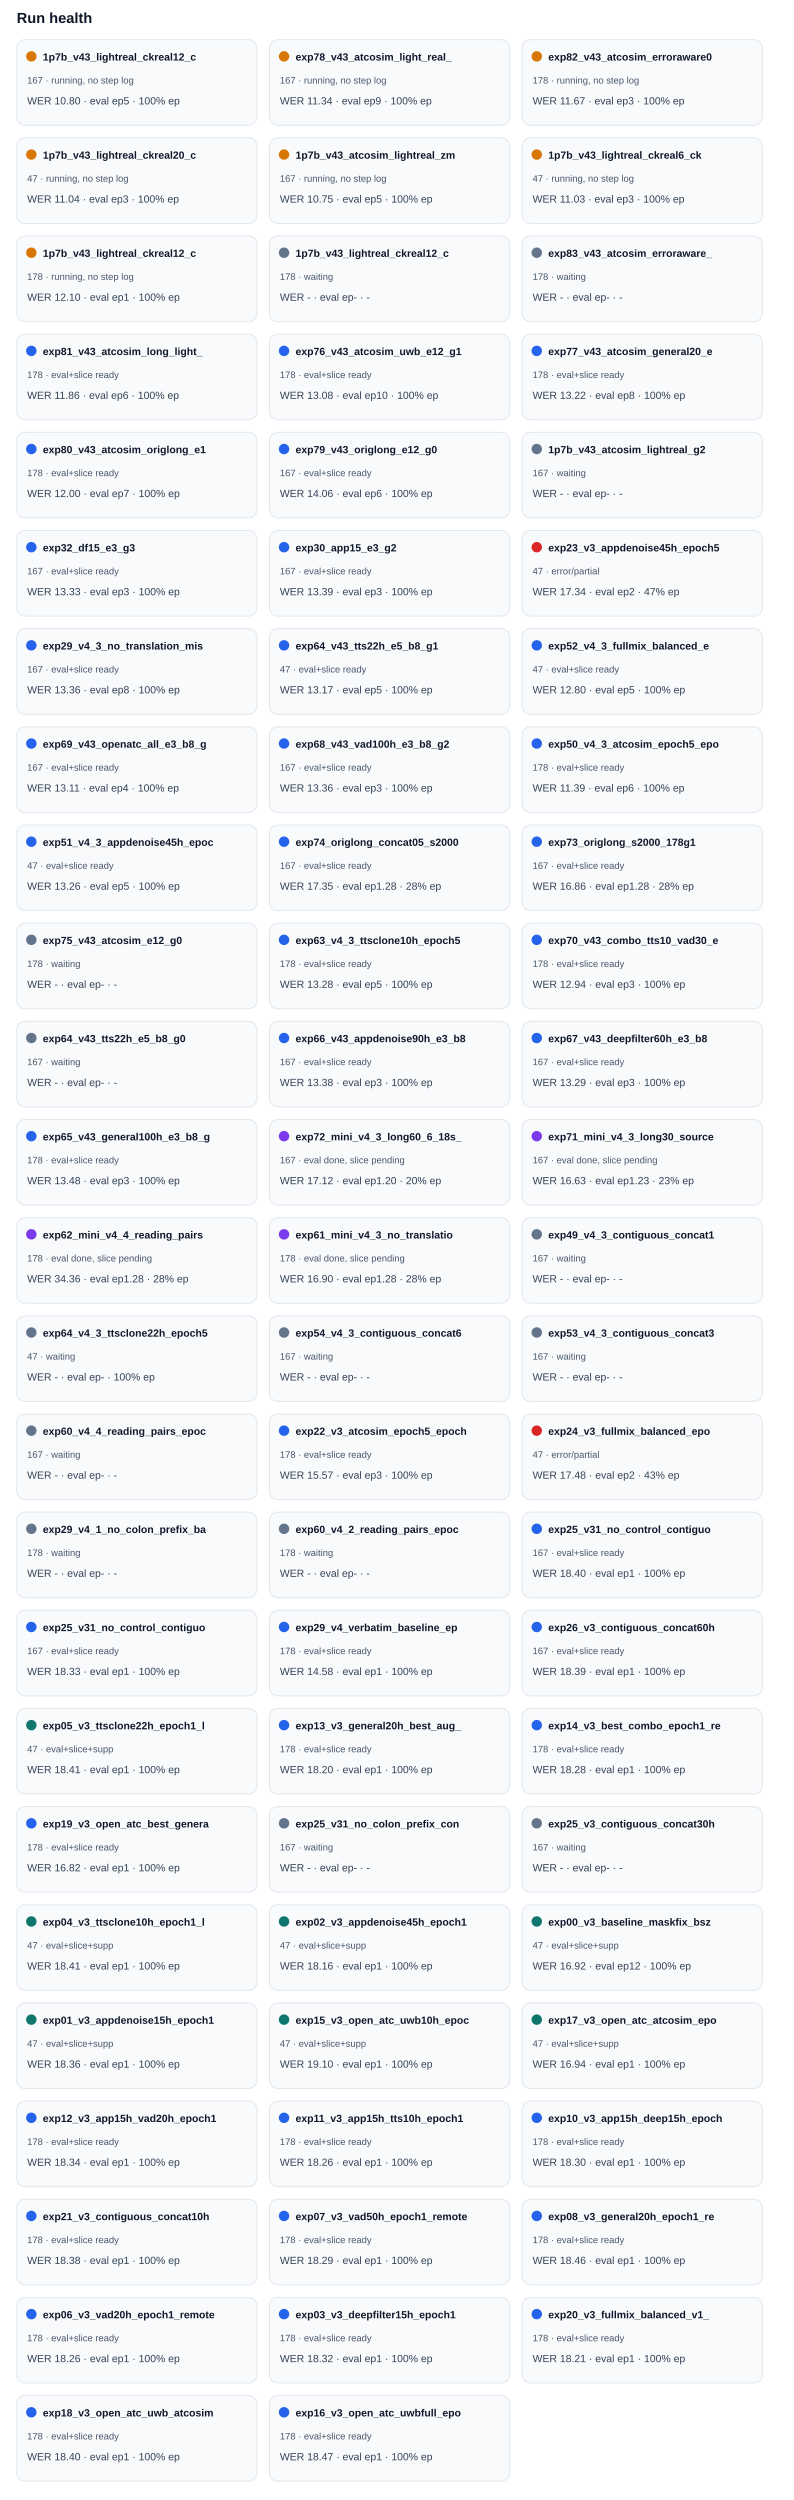
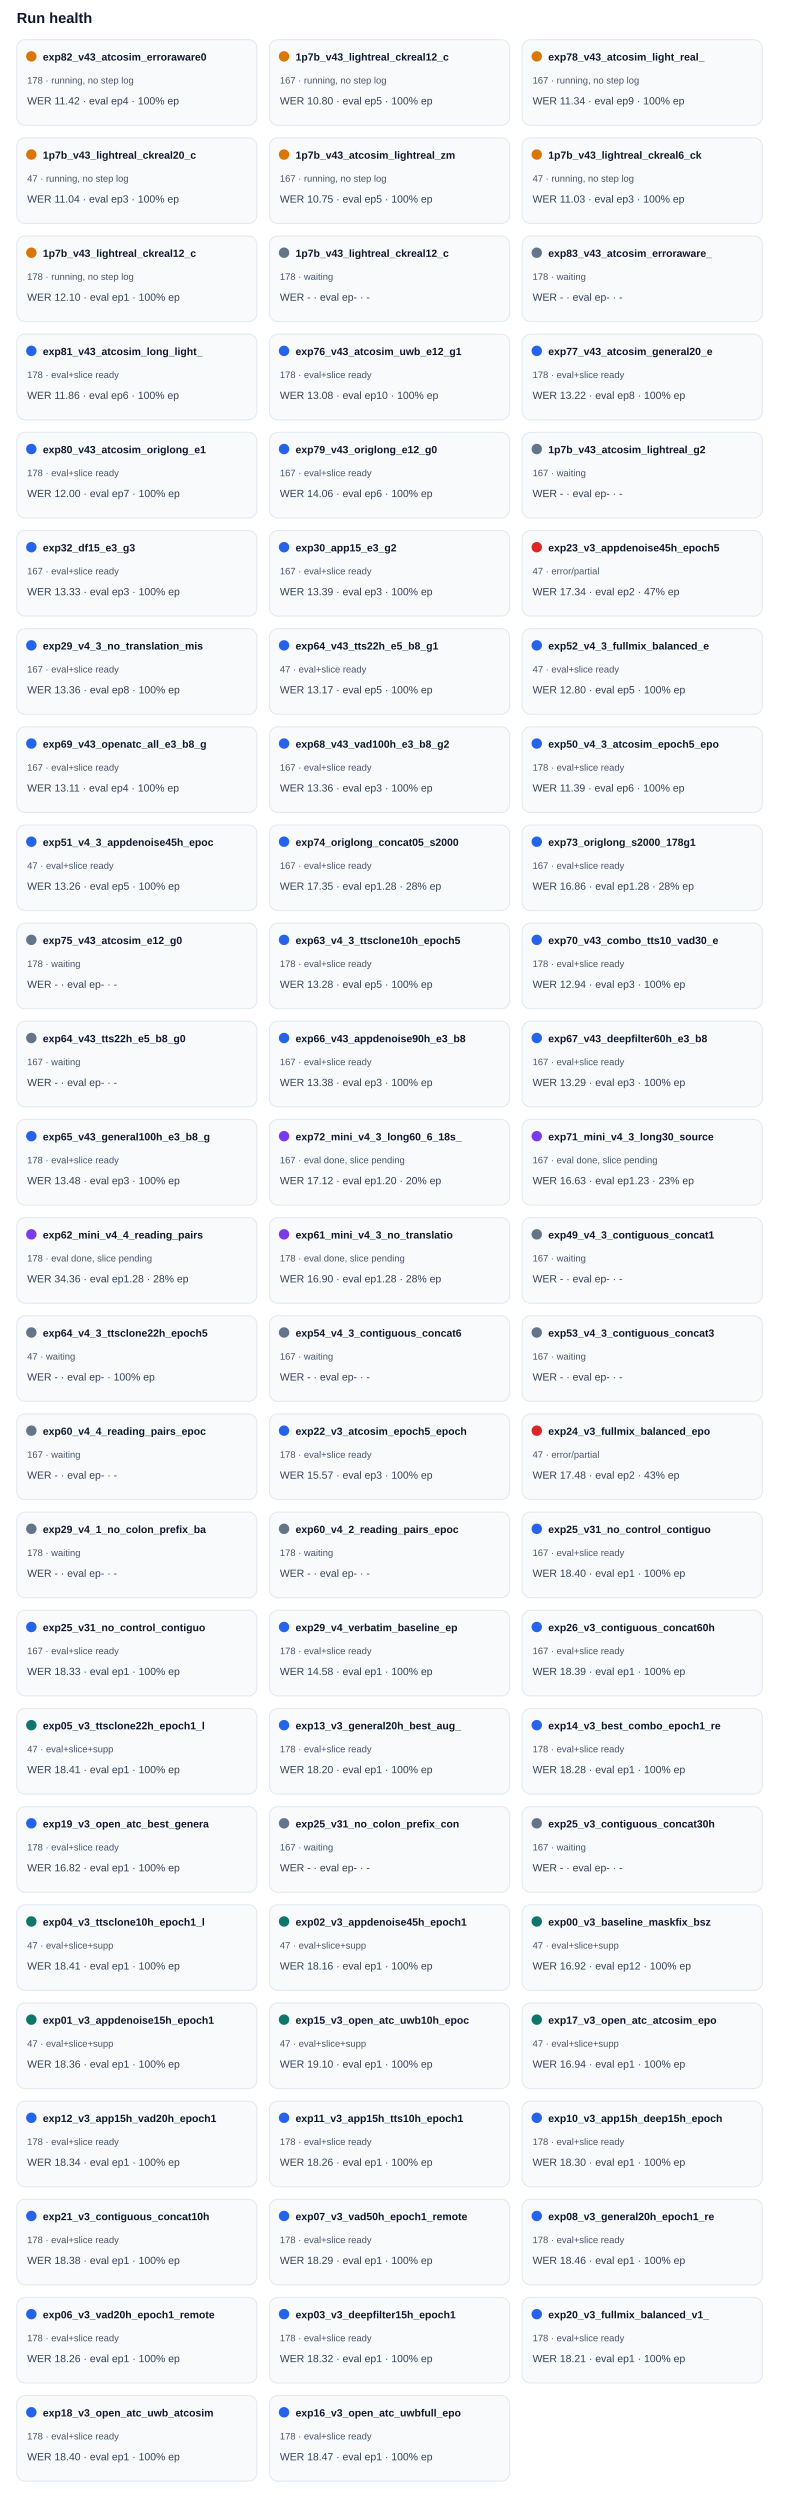
<svg xmlns="http://www.w3.org/2000/svg" width="100%" viewBox="0 0 760 2394" style="max-width:760px;background:#ffffff;border:1px solid #e5e7eb;border-radius:10px;">
  <text x="16.0" y="22.0" font-size="14" fill="#0f172a" text-anchor="start" font-family="Arial, sans-serif" font-weight="700">Run health</text>
  <rect x="16" y="38" width="230" height="82" rx="8" fill="#f8fafc" stroke="#e2e8f0" />
  <circle cx="30" cy="54" r="5" fill="#d97706" />
-   <text x="41.0" y="58.0" font-size="10" fill="#0f172a" text-anchor="start" font-family="Arial, sans-serif" font-weight="700">1p7b_v43_lightreal_ckreal12_c</text>
-   <text x="26.0" y="80.0" font-size="9" fill="#475569" text-anchor="start" font-family="Arial, sans-serif" font-weight="400">167 · running, no step log</text>
-   <text x="26.0" y="100.0" font-size="10" fill="#334155" text-anchor="start" font-family="Arial, sans-serif" font-weight="400">WER 10.80 · eval ep5 · 100% ep</text>
+   <text x="41.0" y="58.0" font-size="10" fill="#0f172a" text-anchor="start" font-family="Arial, sans-serif" font-weight="700">exp82_v43_atcosim_erroraware0</text>
+   <text x="26.0" y="80.0" font-size="9" fill="#475569" text-anchor="start" font-family="Arial, sans-serif" font-weight="400">178 · running, no step log</text>
+   <text x="26.0" y="100.0" font-size="10" fill="#334155" text-anchor="start" font-family="Arial, sans-serif" font-weight="400">WER 11.42 · eval ep4 · 100% ep</text>
  <rect x="258" y="38" width="230" height="82" rx="8" fill="#f8fafc" stroke="#e2e8f0" />
  <circle cx="272" cy="54" r="5" fill="#d97706" />
-   <text x="283.0" y="58.0" font-size="10" fill="#0f172a" text-anchor="start" font-family="Arial, sans-serif" font-weight="700">exp78_v43_atcosim_light_real_</text>
+   <text x="283.0" y="58.0" font-size="10" fill="#0f172a" text-anchor="start" font-family="Arial, sans-serif" font-weight="700">1p7b_v43_lightreal_ckreal12_c</text>
  <text x="268.0" y="80.0" font-size="9" fill="#475569" text-anchor="start" font-family="Arial, sans-serif" font-weight="400">167 · running, no step log</text>
-   <text x="268.0" y="100.0" font-size="10" fill="#334155" text-anchor="start" font-family="Arial, sans-serif" font-weight="400">WER 11.34 · eval ep9 · 100% ep</text>
+   <text x="268.0" y="100.0" font-size="10" fill="#334155" text-anchor="start" font-family="Arial, sans-serif" font-weight="400">WER 10.80 · eval ep5 · 100% ep</text>
  <rect x="500" y="38" width="230" height="82" rx="8" fill="#f8fafc" stroke="#e2e8f0" />
  <circle cx="514" cy="54" r="5" fill="#d97706" />
-   <text x="525.0" y="58.0" font-size="10" fill="#0f172a" text-anchor="start" font-family="Arial, sans-serif" font-weight="700">exp82_v43_atcosim_erroraware0</text>
-   <text x="510.0" y="80.0" font-size="9" fill="#475569" text-anchor="start" font-family="Arial, sans-serif" font-weight="400">178 · running, no step log</text>
-   <text x="510.0" y="100.0" font-size="10" fill="#334155" text-anchor="start" font-family="Arial, sans-serif" font-weight="400">WER 11.67 · eval ep3 · 100% ep</text>
+   <text x="525.0" y="58.0" font-size="10" fill="#0f172a" text-anchor="start" font-family="Arial, sans-serif" font-weight="700">exp78_v43_atcosim_light_real_</text>
+   <text x="510.0" y="80.0" font-size="9" fill="#475569" text-anchor="start" font-family="Arial, sans-serif" font-weight="400">167 · running, no step log</text>
+   <text x="510.0" y="100.0" font-size="10" fill="#334155" text-anchor="start" font-family="Arial, sans-serif" font-weight="400">WER 11.34 · eval ep9 · 100% ep</text>
  <rect x="16" y="132" width="230" height="82" rx="8" fill="#f8fafc" stroke="#e2e8f0" />
  <circle cx="30" cy="148" r="5" fill="#d97706" />
  <text x="41.0" y="152.0" font-size="10" fill="#0f172a" text-anchor="start" font-family="Arial, sans-serif" font-weight="700">1p7b_v43_lightreal_ckreal20_c</text>
  <text x="26.0" y="174.0" font-size="9" fill="#475569" text-anchor="start" font-family="Arial, sans-serif" font-weight="400">47 · running, no step log</text>
  <text x="26.0" y="194.0" font-size="10" fill="#334155" text-anchor="start" font-family="Arial, sans-serif" font-weight="400">WER 11.04 · eval ep3 · 100% ep</text>
  <rect x="258" y="132" width="230" height="82" rx="8" fill="#f8fafc" stroke="#e2e8f0" />
  <circle cx="272" cy="148" r="5" fill="#d97706" />
  <text x="283.0" y="152.0" font-size="10" fill="#0f172a" text-anchor="start" font-family="Arial, sans-serif" font-weight="700">1p7b_v43_atcosim_lightreal_zm</text>
  <text x="268.0" y="174.0" font-size="9" fill="#475569" text-anchor="start" font-family="Arial, sans-serif" font-weight="400">167 · running, no step log</text>
  <text x="268.0" y="194.0" font-size="10" fill="#334155" text-anchor="start" font-family="Arial, sans-serif" font-weight="400">WER 10.75 · eval ep5 · 100% ep</text>
  <rect x="500" y="132" width="230" height="82" rx="8" fill="#f8fafc" stroke="#e2e8f0" />
  <circle cx="514" cy="148" r="5" fill="#d97706" />
  <text x="525.0" y="152.0" font-size="10" fill="#0f172a" text-anchor="start" font-family="Arial, sans-serif" font-weight="700">1p7b_v43_lightreal_ckreal6_ck</text>
  <text x="510.0" y="174.0" font-size="9" fill="#475569" text-anchor="start" font-family="Arial, sans-serif" font-weight="400">47 · running, no step log</text>
  <text x="510.0" y="194.0" font-size="10" fill="#334155" text-anchor="start" font-family="Arial, sans-serif" font-weight="400">WER 11.03 · eval ep3 · 100% ep</text>
  <rect x="16" y="226" width="230" height="82" rx="8" fill="#f8fafc" stroke="#e2e8f0" />
  <circle cx="30" cy="242" r="5" fill="#d97706" />
  <text x="41.0" y="246.0" font-size="10" fill="#0f172a" text-anchor="start" font-family="Arial, sans-serif" font-weight="700">1p7b_v43_lightreal_ckreal12_c</text>
  <text x="26.0" y="268.0" font-size="9" fill="#475569" text-anchor="start" font-family="Arial, sans-serif" font-weight="400">178 · running, no step log</text>
  <text x="26.0" y="288.0" font-size="10" fill="#334155" text-anchor="start" font-family="Arial, sans-serif" font-weight="400">WER 12.10 · eval ep1 · 100% ep</text>
  <rect x="258" y="226" width="230" height="82" rx="8" fill="#f8fafc" stroke="#e2e8f0" />
  <circle cx="272" cy="242" r="5" fill="#64748b" />
  <text x="283.0" y="246.0" font-size="10" fill="#0f172a" text-anchor="start" font-family="Arial, sans-serif" font-weight="700">1p7b_v43_lightreal_ckreal12_c</text>
  <text x="268.0" y="268.0" font-size="9" fill="#475569" text-anchor="start" font-family="Arial, sans-serif" font-weight="400">178 · waiting</text>
  <text x="268.0" y="288.0" font-size="10" fill="#334155" text-anchor="start" font-family="Arial, sans-serif" font-weight="400">WER - · eval ep- · -</text>
  <rect x="500" y="226" width="230" height="82" rx="8" fill="#f8fafc" stroke="#e2e8f0" />
  <circle cx="514" cy="242" r="5" fill="#64748b" />
  <text x="525.0" y="246.0" font-size="10" fill="#0f172a" text-anchor="start" font-family="Arial, sans-serif" font-weight="700">exp83_v43_atcosim_erroraware_</text>
  <text x="510.0" y="268.0" font-size="9" fill="#475569" text-anchor="start" font-family="Arial, sans-serif" font-weight="400">178 · waiting</text>
  <text x="510.0" y="288.0" font-size="10" fill="#334155" text-anchor="start" font-family="Arial, sans-serif" font-weight="400">WER - · eval ep- · -</text>
  <rect x="16" y="320" width="230" height="82" rx="8" fill="#f8fafc" stroke="#e2e8f0" />
  <circle cx="30" cy="336" r="5" fill="#2563eb" />
  <text x="41.0" y="340.0" font-size="10" fill="#0f172a" text-anchor="start" font-family="Arial, sans-serif" font-weight="700">exp81_v43_atcosim_long_light_</text>
  <text x="26.0" y="362.0" font-size="9" fill="#475569" text-anchor="start" font-family="Arial, sans-serif" font-weight="400">178 · eval+slice ready</text>
  <text x="26.0" y="382.0" font-size="10" fill="#334155" text-anchor="start" font-family="Arial, sans-serif" font-weight="400">WER 11.86 · eval ep6 · 100% ep</text>
  <rect x="258" y="320" width="230" height="82" rx="8" fill="#f8fafc" stroke="#e2e8f0" />
  <circle cx="272" cy="336" r="5" fill="#2563eb" />
  <text x="283.0" y="340.0" font-size="10" fill="#0f172a" text-anchor="start" font-family="Arial, sans-serif" font-weight="700">exp76_v43_atcosim_uwb_e12_g1</text>
  <text x="268.0" y="362.0" font-size="9" fill="#475569" text-anchor="start" font-family="Arial, sans-serif" font-weight="400">178 · eval+slice ready</text>
  <text x="268.0" y="382.0" font-size="10" fill="#334155" text-anchor="start" font-family="Arial, sans-serif" font-weight="400">WER 13.08 · eval ep10 · 100% ep</text>
  <rect x="500" y="320" width="230" height="82" rx="8" fill="#f8fafc" stroke="#e2e8f0" />
  <circle cx="514" cy="336" r="5" fill="#2563eb" />
  <text x="525.0" y="340.0" font-size="10" fill="#0f172a" text-anchor="start" font-family="Arial, sans-serif" font-weight="700">exp77_v43_atcosim_general20_e</text>
  <text x="510.0" y="362.0" font-size="9" fill="#475569" text-anchor="start" font-family="Arial, sans-serif" font-weight="400">178 · eval+slice ready</text>
  <text x="510.0" y="382.0" font-size="10" fill="#334155" text-anchor="start" font-family="Arial, sans-serif" font-weight="400">WER 13.22 · eval ep8 · 100% ep</text>
  <rect x="16" y="414" width="230" height="82" rx="8" fill="#f8fafc" stroke="#e2e8f0" />
  <circle cx="30" cy="430" r="5" fill="#2563eb" />
  <text x="41.0" y="434.0" font-size="10" fill="#0f172a" text-anchor="start" font-family="Arial, sans-serif" font-weight="700">exp80_v43_atcosim_origlong_e1</text>
  <text x="26.0" y="456.0" font-size="9" fill="#475569" text-anchor="start" font-family="Arial, sans-serif" font-weight="400">178 · eval+slice ready</text>
  <text x="26.0" y="476.0" font-size="10" fill="#334155" text-anchor="start" font-family="Arial, sans-serif" font-weight="400">WER 12.00 · eval ep7 · 100% ep</text>
  <rect x="258" y="414" width="230" height="82" rx="8" fill="#f8fafc" stroke="#e2e8f0" />
  <circle cx="272" cy="430" r="5" fill="#2563eb" />
  <text x="283.0" y="434.0" font-size="10" fill="#0f172a" text-anchor="start" font-family="Arial, sans-serif" font-weight="700">exp79_v43_origlong_e12_g0</text>
  <text x="268.0" y="456.0" font-size="9" fill="#475569" text-anchor="start" font-family="Arial, sans-serif" font-weight="400">167 · eval+slice ready</text>
  <text x="268.0" y="476.0" font-size="10" fill="#334155" text-anchor="start" font-family="Arial, sans-serif" font-weight="400">WER 14.06 · eval ep6 · 100% ep</text>
  <rect x="500" y="414" width="230" height="82" rx="8" fill="#f8fafc" stroke="#e2e8f0" />
  <circle cx="514" cy="430" r="5" fill="#64748b" />
  <text x="525.0" y="434.0" font-size="10" fill="#0f172a" text-anchor="start" font-family="Arial, sans-serif" font-weight="700">1p7b_v43_atcosim_lightreal_g2</text>
  <text x="510.0" y="456.0" font-size="9" fill="#475569" text-anchor="start" font-family="Arial, sans-serif" font-weight="400">167 · waiting</text>
  <text x="510.0" y="476.0" font-size="10" fill="#334155" text-anchor="start" font-family="Arial, sans-serif" font-weight="400">WER - · eval ep- · -</text>
  <rect x="16" y="508" width="230" height="82" rx="8" fill="#f8fafc" stroke="#e2e8f0" />
  <circle cx="30" cy="524" r="5" fill="#2563eb" />
  <text x="41.0" y="528.0" font-size="10" fill="#0f172a" text-anchor="start" font-family="Arial, sans-serif" font-weight="700">exp32_df15_e3_g3</text>
  <text x="26.0" y="550.0" font-size="9" fill="#475569" text-anchor="start" font-family="Arial, sans-serif" font-weight="400">167 · eval+slice ready</text>
  <text x="26.0" y="570.0" font-size="10" fill="#334155" text-anchor="start" font-family="Arial, sans-serif" font-weight="400">WER 13.33 · eval ep3 · 100% ep</text>
  <rect x="258" y="508" width="230" height="82" rx="8" fill="#f8fafc" stroke="#e2e8f0" />
  <circle cx="272" cy="524" r="5" fill="#2563eb" />
  <text x="283.0" y="528.0" font-size="10" fill="#0f172a" text-anchor="start" font-family="Arial, sans-serif" font-weight="700">exp30_app15_e3_g2</text>
  <text x="268.0" y="550.0" font-size="9" fill="#475569" text-anchor="start" font-family="Arial, sans-serif" font-weight="400">167 · eval+slice ready</text>
  <text x="268.0" y="570.0" font-size="10" fill="#334155" text-anchor="start" font-family="Arial, sans-serif" font-weight="400">WER 13.39 · eval ep3 · 100% ep</text>
  <rect x="500" y="508" width="230" height="82" rx="8" fill="#f8fafc" stroke="#e2e8f0" />
  <circle cx="514" cy="524" r="5" fill="#dc2626" />
  <text x="525.0" y="528.0" font-size="10" fill="#0f172a" text-anchor="start" font-family="Arial, sans-serif" font-weight="700">exp23_v3_appdenoise45h_epoch5</text>
  <text x="510.0" y="550.0" font-size="9" fill="#475569" text-anchor="start" font-family="Arial, sans-serif" font-weight="400">47 · error/partial</text>
  <text x="510.0" y="570.0" font-size="10" fill="#334155" text-anchor="start" font-family="Arial, sans-serif" font-weight="400">WER 17.34 · eval ep2 · 47% ep</text>
  <rect x="16" y="602" width="230" height="82" rx="8" fill="#f8fafc" stroke="#e2e8f0" />
  <circle cx="30" cy="618" r="5" fill="#2563eb" />
  <text x="41.0" y="622.0" font-size="10" fill="#0f172a" text-anchor="start" font-family="Arial, sans-serif" font-weight="700">exp29_v4_3_no_translation_mis</text>
  <text x="26.0" y="644.0" font-size="9" fill="#475569" text-anchor="start" font-family="Arial, sans-serif" font-weight="400">167 · eval+slice ready</text>
  <text x="26.0" y="664.0" font-size="10" fill="#334155" text-anchor="start" font-family="Arial, sans-serif" font-weight="400">WER 13.36 · eval ep8 · 100% ep</text>
  <rect x="258" y="602" width="230" height="82" rx="8" fill="#f8fafc" stroke="#e2e8f0" />
  <circle cx="272" cy="618" r="5" fill="#2563eb" />
  <text x="283.0" y="622.0" font-size="10" fill="#0f172a" text-anchor="start" font-family="Arial, sans-serif" font-weight="700">exp64_v43_tts22h_e5_b8_g1</text>
  <text x="268.0" y="644.0" font-size="9" fill="#475569" text-anchor="start" font-family="Arial, sans-serif" font-weight="400">47 · eval+slice ready</text>
  <text x="268.0" y="664.0" font-size="10" fill="#334155" text-anchor="start" font-family="Arial, sans-serif" font-weight="400">WER 13.17 · eval ep5 · 100% ep</text>
  <rect x="500" y="602" width="230" height="82" rx="8" fill="#f8fafc" stroke="#e2e8f0" />
  <circle cx="514" cy="618" r="5" fill="#2563eb" />
  <text x="525.0" y="622.0" font-size="10" fill="#0f172a" text-anchor="start" font-family="Arial, sans-serif" font-weight="700">exp52_v4_3_fullmix_balanced_e</text>
  <text x="510.0" y="644.0" font-size="9" fill="#475569" text-anchor="start" font-family="Arial, sans-serif" font-weight="400">47 · eval+slice ready</text>
  <text x="510.0" y="664.0" font-size="10" fill="#334155" text-anchor="start" font-family="Arial, sans-serif" font-weight="400">WER 12.80 · eval ep5 · 100% ep</text>
  <rect x="16" y="696" width="230" height="82" rx="8" fill="#f8fafc" stroke="#e2e8f0" />
  <circle cx="30" cy="712" r="5" fill="#2563eb" />
  <text x="41.0" y="716.0" font-size="10" fill="#0f172a" text-anchor="start" font-family="Arial, sans-serif" font-weight="700">exp69_v43_openatc_all_e3_b8_g</text>
  <text x="26.0" y="738.0" font-size="9" fill="#475569" text-anchor="start" font-family="Arial, sans-serif" font-weight="400">167 · eval+slice ready</text>
  <text x="26.0" y="758.0" font-size="10" fill="#334155" text-anchor="start" font-family="Arial, sans-serif" font-weight="400">WER 13.11 · eval ep4 · 100% ep</text>
  <rect x="258" y="696" width="230" height="82" rx="8" fill="#f8fafc" stroke="#e2e8f0" />
  <circle cx="272" cy="712" r="5" fill="#2563eb" />
  <text x="283.0" y="716.0" font-size="10" fill="#0f172a" text-anchor="start" font-family="Arial, sans-serif" font-weight="700">exp68_v43_vad100h_e3_b8_g2</text>
  <text x="268.0" y="738.0" font-size="9" fill="#475569" text-anchor="start" font-family="Arial, sans-serif" font-weight="400">167 · eval+slice ready</text>
  <text x="268.0" y="758.0" font-size="10" fill="#334155" text-anchor="start" font-family="Arial, sans-serif" font-weight="400">WER 13.36 · eval ep3 · 100% ep</text>
  <rect x="500" y="696" width="230" height="82" rx="8" fill="#f8fafc" stroke="#e2e8f0" />
  <circle cx="514" cy="712" r="5" fill="#2563eb" />
  <text x="525.0" y="716.0" font-size="10" fill="#0f172a" text-anchor="start" font-family="Arial, sans-serif" font-weight="700">exp50_v4_3_atcosim_epoch5_epo</text>
  <text x="510.0" y="738.0" font-size="9" fill="#475569" text-anchor="start" font-family="Arial, sans-serif" font-weight="400">178 · eval+slice ready</text>
  <text x="510.0" y="758.0" font-size="10" fill="#334155" text-anchor="start" font-family="Arial, sans-serif" font-weight="400">WER 11.39 · eval ep6 · 100% ep</text>
  <rect x="16" y="790" width="230" height="82" rx="8" fill="#f8fafc" stroke="#e2e8f0" />
  <circle cx="30" cy="806" r="5" fill="#2563eb" />
  <text x="41.0" y="810.0" font-size="10" fill="#0f172a" text-anchor="start" font-family="Arial, sans-serif" font-weight="700">exp51_v4_3_appdenoise45h_epoc</text>
  <text x="26.0" y="832.0" font-size="9" fill="#475569" text-anchor="start" font-family="Arial, sans-serif" font-weight="400">47 · eval+slice ready</text>
  <text x="26.0" y="852.0" font-size="10" fill="#334155" text-anchor="start" font-family="Arial, sans-serif" font-weight="400">WER 13.26 · eval ep5 · 100% ep</text>
  <rect x="258" y="790" width="230" height="82" rx="8" fill="#f8fafc" stroke="#e2e8f0" />
  <circle cx="272" cy="806" r="5" fill="#2563eb" />
  <text x="283.0" y="810.0" font-size="10" fill="#0f172a" text-anchor="start" font-family="Arial, sans-serif" font-weight="700">exp74_origlong_concat05_s2000</text>
  <text x="268.0" y="832.0" font-size="9" fill="#475569" text-anchor="start" font-family="Arial, sans-serif" font-weight="400">167 · eval+slice ready</text>
  <text x="268.0" y="852.0" font-size="10" fill="#334155" text-anchor="start" font-family="Arial, sans-serif" font-weight="400">WER 17.35 · eval ep1.28 · 28% ep</text>
  <rect x="500" y="790" width="230" height="82" rx="8" fill="#f8fafc" stroke="#e2e8f0" />
  <circle cx="514" cy="806" r="5" fill="#2563eb" />
  <text x="525.0" y="810.0" font-size="10" fill="#0f172a" text-anchor="start" font-family="Arial, sans-serif" font-weight="700">exp73_origlong_s2000_178g1</text>
  <text x="510.0" y="832.0" font-size="9" fill="#475569" text-anchor="start" font-family="Arial, sans-serif" font-weight="400">167 · eval+slice ready</text>
  <text x="510.0" y="852.0" font-size="10" fill="#334155" text-anchor="start" font-family="Arial, sans-serif" font-weight="400">WER 16.86 · eval ep1.28 · 28% ep</text>
  <rect x="16" y="884" width="230" height="82" rx="8" fill="#f8fafc" stroke="#e2e8f0" />
  <circle cx="30" cy="900" r="5" fill="#64748b" />
  <text x="41.0" y="904.0" font-size="10" fill="#0f172a" text-anchor="start" font-family="Arial, sans-serif" font-weight="700">exp75_v43_atcosim_e12_g0</text>
  <text x="26.0" y="926.0" font-size="9" fill="#475569" text-anchor="start" font-family="Arial, sans-serif" font-weight="400">178 · waiting</text>
  <text x="26.0" y="946.0" font-size="10" fill="#334155" text-anchor="start" font-family="Arial, sans-serif" font-weight="400">WER - · eval ep- · -</text>
  <rect x="258" y="884" width="230" height="82" rx="8" fill="#f8fafc" stroke="#e2e8f0" />
  <circle cx="272" cy="900" r="5" fill="#2563eb" />
  <text x="283.0" y="904.0" font-size="10" fill="#0f172a" text-anchor="start" font-family="Arial, sans-serif" font-weight="700">exp63_v4_3_ttsclone10h_epoch5</text>
  <text x="268.0" y="926.0" font-size="9" fill="#475569" text-anchor="start" font-family="Arial, sans-serif" font-weight="400">178 · eval+slice ready</text>
  <text x="268.0" y="946.0" font-size="10" fill="#334155" text-anchor="start" font-family="Arial, sans-serif" font-weight="400">WER 13.28 · eval ep5 · 100% ep</text>
  <rect x="500" y="884" width="230" height="82" rx="8" fill="#f8fafc" stroke="#e2e8f0" />
  <circle cx="514" cy="900" r="5" fill="#2563eb" />
  <text x="525.0" y="904.0" font-size="10" fill="#0f172a" text-anchor="start" font-family="Arial, sans-serif" font-weight="700">exp70_v43_combo_tts10_vad30_e</text>
  <text x="510.0" y="926.0" font-size="9" fill="#475569" text-anchor="start" font-family="Arial, sans-serif" font-weight="400">178 · eval+slice ready</text>
  <text x="510.0" y="946.0" font-size="10" fill="#334155" text-anchor="start" font-family="Arial, sans-serif" font-weight="400">WER 12.94 · eval ep3 · 100% ep</text>
  <rect x="16" y="978" width="230" height="82" rx="8" fill="#f8fafc" stroke="#e2e8f0" />
  <circle cx="30" cy="994" r="5" fill="#64748b" />
  <text x="41.0" y="998.0" font-size="10" fill="#0f172a" text-anchor="start" font-family="Arial, sans-serif" font-weight="700">exp64_v43_tts22h_e5_b8_g0</text>
  <text x="26.0" y="1020.0" font-size="9" fill="#475569" text-anchor="start" font-family="Arial, sans-serif" font-weight="400">167 · waiting</text>
  <text x="26.0" y="1040.0" font-size="10" fill="#334155" text-anchor="start" font-family="Arial, sans-serif" font-weight="400">WER - · eval ep- · -</text>
  <rect x="258" y="978" width="230" height="82" rx="8" fill="#f8fafc" stroke="#e2e8f0" />
  <circle cx="272" cy="994" r="5" fill="#2563eb" />
  <text x="283.0" y="998.0" font-size="10" fill="#0f172a" text-anchor="start" font-family="Arial, sans-serif" font-weight="700">exp66_v43_appdenoise90h_e3_b8</text>
  <text x="268.0" y="1020.0" font-size="9" fill="#475569" text-anchor="start" font-family="Arial, sans-serif" font-weight="400">167 · eval+slice ready</text>
  <text x="268.0" y="1040.0" font-size="10" fill="#334155" text-anchor="start" font-family="Arial, sans-serif" font-weight="400">WER 13.38 · eval ep3 · 100% ep</text>
  <rect x="500" y="978" width="230" height="82" rx="8" fill="#f8fafc" stroke="#e2e8f0" />
  <circle cx="514" cy="994" r="5" fill="#2563eb" />
  <text x="525.0" y="998.0" font-size="10" fill="#0f172a" text-anchor="start" font-family="Arial, sans-serif" font-weight="700">exp67_v43_deepfilter60h_e3_b8</text>
  <text x="510.0" y="1020.0" font-size="9" fill="#475569" text-anchor="start" font-family="Arial, sans-serif" font-weight="400">167 · eval+slice ready</text>
  <text x="510.0" y="1040.0" font-size="10" fill="#334155" text-anchor="start" font-family="Arial, sans-serif" font-weight="400">WER 13.29 · eval ep3 · 100% ep</text>
  <rect x="16" y="1072" width="230" height="82" rx="8" fill="#f8fafc" stroke="#e2e8f0" />
  <circle cx="30" cy="1088" r="5" fill="#2563eb" />
  <text x="41.0" y="1092.0" font-size="10" fill="#0f172a" text-anchor="start" font-family="Arial, sans-serif" font-weight="700">exp65_v43_general100h_e3_b8_g</text>
  <text x="26.0" y="1114.0" font-size="9" fill="#475569" text-anchor="start" font-family="Arial, sans-serif" font-weight="400">178 · eval+slice ready</text>
  <text x="26.0" y="1134.0" font-size="10" fill="#334155" text-anchor="start" font-family="Arial, sans-serif" font-weight="400">WER 13.48 · eval ep3 · 100% ep</text>
  <rect x="258" y="1072" width="230" height="82" rx="8" fill="#f8fafc" stroke="#e2e8f0" />
  <circle cx="272" cy="1088" r="5" fill="#7c3aed" />
  <text x="283.0" y="1092.0" font-size="10" fill="#0f172a" text-anchor="start" font-family="Arial, sans-serif" font-weight="700">exp72_mini_v4_3_long60_6_18s_</text>
  <text x="268.0" y="1114.0" font-size="9" fill="#475569" text-anchor="start" font-family="Arial, sans-serif" font-weight="400">167 · eval done, slice pending</text>
  <text x="268.0" y="1134.0" font-size="10" fill="#334155" text-anchor="start" font-family="Arial, sans-serif" font-weight="400">WER 17.12 · eval ep1.20 · 20% ep</text>
  <rect x="500" y="1072" width="230" height="82" rx="8" fill="#f8fafc" stroke="#e2e8f0" />
  <circle cx="514" cy="1088" r="5" fill="#7c3aed" />
  <text x="525.0" y="1092.0" font-size="10" fill="#0f172a" text-anchor="start" font-family="Arial, sans-serif" font-weight="700">exp71_mini_v4_3_long30_source</text>
  <text x="510.0" y="1114.0" font-size="9" fill="#475569" text-anchor="start" font-family="Arial, sans-serif" font-weight="400">167 · eval done, slice pending</text>
  <text x="510.0" y="1134.0" font-size="10" fill="#334155" text-anchor="start" font-family="Arial, sans-serif" font-weight="400">WER 16.63 · eval ep1.23 · 23% ep</text>
  <rect x="16" y="1166" width="230" height="82" rx="8" fill="#f8fafc" stroke="#e2e8f0" />
  <circle cx="30" cy="1182" r="5" fill="#7c3aed" />
  <text x="41.0" y="1186.0" font-size="10" fill="#0f172a" text-anchor="start" font-family="Arial, sans-serif" font-weight="700">exp62_mini_v4_4_reading_pairs</text>
  <text x="26.0" y="1208.0" font-size="9" fill="#475569" text-anchor="start" font-family="Arial, sans-serif" font-weight="400">178 · eval done, slice pending</text>
  <text x="26.0" y="1228.0" font-size="10" fill="#334155" text-anchor="start" font-family="Arial, sans-serif" font-weight="400">WER 34.36 · eval ep1.28 · 28% ep</text>
  <rect x="258" y="1166" width="230" height="82" rx="8" fill="#f8fafc" stroke="#e2e8f0" />
  <circle cx="272" cy="1182" r="5" fill="#7c3aed" />
  <text x="283.0" y="1186.0" font-size="10" fill="#0f172a" text-anchor="start" font-family="Arial, sans-serif" font-weight="700">exp61_mini_v4_3_no_translatio</text>
  <text x="268.0" y="1208.0" font-size="9" fill="#475569" text-anchor="start" font-family="Arial, sans-serif" font-weight="400">178 · eval done, slice pending</text>
  <text x="268.0" y="1228.0" font-size="10" fill="#334155" text-anchor="start" font-family="Arial, sans-serif" font-weight="400">WER 16.90 · eval ep1.28 · 28% ep</text>
  <rect x="500" y="1166" width="230" height="82" rx="8" fill="#f8fafc" stroke="#e2e8f0" />
  <circle cx="514" cy="1182" r="5" fill="#64748b" />
  <text x="525.0" y="1186.0" font-size="10" fill="#0f172a" text-anchor="start" font-family="Arial, sans-serif" font-weight="700">exp49_v4_3_contiguous_concat1</text>
  <text x="510.0" y="1208.0" font-size="9" fill="#475569" text-anchor="start" font-family="Arial, sans-serif" font-weight="400">167 · waiting</text>
  <text x="510.0" y="1228.0" font-size="10" fill="#334155" text-anchor="start" font-family="Arial, sans-serif" font-weight="400">WER - · eval ep- · -</text>
  <rect x="16" y="1260" width="230" height="82" rx="8" fill="#f8fafc" stroke="#e2e8f0" />
  <circle cx="30" cy="1276" r="5" fill="#64748b" />
  <text x="41.0" y="1280.0" font-size="10" fill="#0f172a" text-anchor="start" font-family="Arial, sans-serif" font-weight="700">exp64_v4_3_ttsclone22h_epoch5</text>
  <text x="26.0" y="1302.0" font-size="9" fill="#475569" text-anchor="start" font-family="Arial, sans-serif" font-weight="400">47 · waiting</text>
  <text x="26.0" y="1322.0" font-size="10" fill="#334155" text-anchor="start" font-family="Arial, sans-serif" font-weight="400">WER - · eval ep- · 100% ep</text>
  <rect x="258" y="1260" width="230" height="82" rx="8" fill="#f8fafc" stroke="#e2e8f0" />
  <circle cx="272" cy="1276" r="5" fill="#64748b" />
  <text x="283.0" y="1280.0" font-size="10" fill="#0f172a" text-anchor="start" font-family="Arial, sans-serif" font-weight="700">exp54_v4_3_contiguous_concat6</text>
  <text x="268.0" y="1302.0" font-size="9" fill="#475569" text-anchor="start" font-family="Arial, sans-serif" font-weight="400">167 · waiting</text>
  <text x="268.0" y="1322.0" font-size="10" fill="#334155" text-anchor="start" font-family="Arial, sans-serif" font-weight="400">WER - · eval ep- · -</text>
  <rect x="500" y="1260" width="230" height="82" rx="8" fill="#f8fafc" stroke="#e2e8f0" />
  <circle cx="514" cy="1276" r="5" fill="#64748b" />
  <text x="525.0" y="1280.0" font-size="10" fill="#0f172a" text-anchor="start" font-family="Arial, sans-serif" font-weight="700">exp53_v4_3_contiguous_concat3</text>
  <text x="510.0" y="1302.0" font-size="9" fill="#475569" text-anchor="start" font-family="Arial, sans-serif" font-weight="400">167 · waiting</text>
  <text x="510.0" y="1322.0" font-size="10" fill="#334155" text-anchor="start" font-family="Arial, sans-serif" font-weight="400">WER - · eval ep- · -</text>
  <rect x="16" y="1354" width="230" height="82" rx="8" fill="#f8fafc" stroke="#e2e8f0" />
  <circle cx="30" cy="1370" r="5" fill="#64748b" />
  <text x="41.0" y="1374.0" font-size="10" fill="#0f172a" text-anchor="start" font-family="Arial, sans-serif" font-weight="700">exp60_v4_4_reading_pairs_epoc</text>
  <text x="26.0" y="1396.0" font-size="9" fill="#475569" text-anchor="start" font-family="Arial, sans-serif" font-weight="400">167 · waiting</text>
  <text x="26.0" y="1416.0" font-size="10" fill="#334155" text-anchor="start" font-family="Arial, sans-serif" font-weight="400">WER - · eval ep- · -</text>
  <rect x="258" y="1354" width="230" height="82" rx="8" fill="#f8fafc" stroke="#e2e8f0" />
  <circle cx="272" cy="1370" r="5" fill="#2563eb" />
  <text x="283.0" y="1374.0" font-size="10" fill="#0f172a" text-anchor="start" font-family="Arial, sans-serif" font-weight="700">exp22_v3_atcosim_epoch5_epoch</text>
  <text x="268.0" y="1396.0" font-size="9" fill="#475569" text-anchor="start" font-family="Arial, sans-serif" font-weight="400">178 · eval+slice ready</text>
  <text x="268.0" y="1416.0" font-size="10" fill="#334155" text-anchor="start" font-family="Arial, sans-serif" font-weight="400">WER 15.57 · eval ep3 · 100% ep</text>
  <rect x="500" y="1354" width="230" height="82" rx="8" fill="#f8fafc" stroke="#e2e8f0" />
  <circle cx="514" cy="1370" r="5" fill="#dc2626" />
  <text x="525.0" y="1374.0" font-size="10" fill="#0f172a" text-anchor="start" font-family="Arial, sans-serif" font-weight="700">exp24_v3_fullmix_balanced_epo</text>
  <text x="510.0" y="1396.0" font-size="9" fill="#475569" text-anchor="start" font-family="Arial, sans-serif" font-weight="400">47 · error/partial</text>
  <text x="510.0" y="1416.0" font-size="10" fill="#334155" text-anchor="start" font-family="Arial, sans-serif" font-weight="400">WER 17.48 · eval ep2 · 43% ep</text>
  <rect x="16" y="1448" width="230" height="82" rx="8" fill="#f8fafc" stroke="#e2e8f0" />
  <circle cx="30" cy="1464" r="5" fill="#64748b" />
  <text x="41.0" y="1468.0" font-size="10" fill="#0f172a" text-anchor="start" font-family="Arial, sans-serif" font-weight="700">exp29_v4_1_no_colon_prefix_ba</text>
  <text x="26.0" y="1490.0" font-size="9" fill="#475569" text-anchor="start" font-family="Arial, sans-serif" font-weight="400">178 · waiting</text>
  <text x="26.0" y="1510.0" font-size="10" fill="#334155" text-anchor="start" font-family="Arial, sans-serif" font-weight="400">WER - · eval ep- · -</text>
  <rect x="258" y="1448" width="230" height="82" rx="8" fill="#f8fafc" stroke="#e2e8f0" />
  <circle cx="272" cy="1464" r="5" fill="#64748b" />
  <text x="283.0" y="1468.0" font-size="10" fill="#0f172a" text-anchor="start" font-family="Arial, sans-serif" font-weight="700">exp60_v4_2_reading_pairs_epoc</text>
  <text x="268.0" y="1490.0" font-size="9" fill="#475569" text-anchor="start" font-family="Arial, sans-serif" font-weight="400">178 · waiting</text>
  <text x="268.0" y="1510.0" font-size="10" fill="#334155" text-anchor="start" font-family="Arial, sans-serif" font-weight="400">WER - · eval ep- · -</text>
  <rect x="500" y="1448" width="230" height="82" rx="8" fill="#f8fafc" stroke="#e2e8f0" />
  <circle cx="514" cy="1464" r="5" fill="#2563eb" />
  <text x="525.0" y="1468.0" font-size="10" fill="#0f172a" text-anchor="start" font-family="Arial, sans-serif" font-weight="700">exp25_v31_no_control_contiguo</text>
  <text x="510.0" y="1490.0" font-size="9" fill="#475569" text-anchor="start" font-family="Arial, sans-serif" font-weight="400">167 · eval+slice ready</text>
  <text x="510.0" y="1510.0" font-size="10" fill="#334155" text-anchor="start" font-family="Arial, sans-serif" font-weight="400">WER 18.40 · eval ep1 · 100% ep</text>
  <rect x="16" y="1542" width="230" height="82" rx="8" fill="#f8fafc" stroke="#e2e8f0" />
  <circle cx="30" cy="1558" r="5" fill="#2563eb" />
  <text x="41.0" y="1562.0" font-size="10" fill="#0f172a" text-anchor="start" font-family="Arial, sans-serif" font-weight="700">exp25_v31_no_control_contiguo</text>
  <text x="26.0" y="1584.0" font-size="9" fill="#475569" text-anchor="start" font-family="Arial, sans-serif" font-weight="400">167 · eval+slice ready</text>
  <text x="26.0" y="1604.0" font-size="10" fill="#334155" text-anchor="start" font-family="Arial, sans-serif" font-weight="400">WER 18.33 · eval ep1 · 100% ep</text>
  <rect x="258" y="1542" width="230" height="82" rx="8" fill="#f8fafc" stroke="#e2e8f0" />
  <circle cx="272" cy="1558" r="5" fill="#2563eb" />
  <text x="283.0" y="1562.0" font-size="10" fill="#0f172a" text-anchor="start" font-family="Arial, sans-serif" font-weight="700">exp29_v4_verbatim_baseline_ep</text>
  <text x="268.0" y="1584.0" font-size="9" fill="#475569" text-anchor="start" font-family="Arial, sans-serif" font-weight="400">178 · eval+slice ready</text>
  <text x="268.0" y="1604.0" font-size="10" fill="#334155" text-anchor="start" font-family="Arial, sans-serif" font-weight="400">WER 14.58 · eval ep1 · 100% ep</text>
  <rect x="500" y="1542" width="230" height="82" rx="8" fill="#f8fafc" stroke="#e2e8f0" />
  <circle cx="514" cy="1558" r="5" fill="#2563eb" />
  <text x="525.0" y="1562.0" font-size="10" fill="#0f172a" text-anchor="start" font-family="Arial, sans-serif" font-weight="700">exp26_v3_contiguous_concat60h</text>
  <text x="510.0" y="1584.0" font-size="9" fill="#475569" text-anchor="start" font-family="Arial, sans-serif" font-weight="400">167 · eval+slice ready</text>
  <text x="510.0" y="1604.0" font-size="10" fill="#334155" text-anchor="start" font-family="Arial, sans-serif" font-weight="400">WER 18.39 · eval ep1 · 100% ep</text>
  <rect x="16" y="1636" width="230" height="82" rx="8" fill="#f8fafc" stroke="#e2e8f0" />
  <circle cx="30" cy="1652" r="5" fill="#0f766e" />
  <text x="41.0" y="1656.0" font-size="10" fill="#0f172a" text-anchor="start" font-family="Arial, sans-serif" font-weight="700">exp05_v3_ttsclone22h_epoch1_l</text>
  <text x="26.0" y="1678.0" font-size="9" fill="#475569" text-anchor="start" font-family="Arial, sans-serif" font-weight="400">47 · eval+slice+supp</text>
  <text x="26.0" y="1698.0" font-size="10" fill="#334155" text-anchor="start" font-family="Arial, sans-serif" font-weight="400">WER 18.41 · eval ep1 · 100% ep</text>
  <rect x="258" y="1636" width="230" height="82" rx="8" fill="#f8fafc" stroke="#e2e8f0" />
  <circle cx="272" cy="1652" r="5" fill="#2563eb" />
  <text x="283.0" y="1656.0" font-size="10" fill="#0f172a" text-anchor="start" font-family="Arial, sans-serif" font-weight="700">exp13_v3_general20h_best_aug_</text>
  <text x="268.0" y="1678.0" font-size="9" fill="#475569" text-anchor="start" font-family="Arial, sans-serif" font-weight="400">178 · eval+slice ready</text>
  <text x="268.0" y="1698.0" font-size="10" fill="#334155" text-anchor="start" font-family="Arial, sans-serif" font-weight="400">WER 18.20 · eval ep1 · 100% ep</text>
  <rect x="500" y="1636" width="230" height="82" rx="8" fill="#f8fafc" stroke="#e2e8f0" />
  <circle cx="514" cy="1652" r="5" fill="#2563eb" />
  <text x="525.0" y="1656.0" font-size="10" fill="#0f172a" text-anchor="start" font-family="Arial, sans-serif" font-weight="700">exp14_v3_best_combo_epoch1_re</text>
  <text x="510.0" y="1678.0" font-size="9" fill="#475569" text-anchor="start" font-family="Arial, sans-serif" font-weight="400">178 · eval+slice ready</text>
  <text x="510.0" y="1698.0" font-size="10" fill="#334155" text-anchor="start" font-family="Arial, sans-serif" font-weight="400">WER 18.28 · eval ep1 · 100% ep</text>
  <rect x="16" y="1730" width="230" height="82" rx="8" fill="#f8fafc" stroke="#e2e8f0" />
  <circle cx="30" cy="1746" r="5" fill="#2563eb" />
  <text x="41.0" y="1750.0" font-size="10" fill="#0f172a" text-anchor="start" font-family="Arial, sans-serif" font-weight="700">exp19_v3_open_atc_best_genera</text>
  <text x="26.0" y="1772.0" font-size="9" fill="#475569" text-anchor="start" font-family="Arial, sans-serif" font-weight="400">178 · eval+slice ready</text>
  <text x="26.0" y="1792.0" font-size="10" fill="#334155" text-anchor="start" font-family="Arial, sans-serif" font-weight="400">WER 16.82 · eval ep1 · 100% ep</text>
  <rect x="258" y="1730" width="230" height="82" rx="8" fill="#f8fafc" stroke="#e2e8f0" />
  <circle cx="272" cy="1746" r="5" fill="#64748b" />
  <text x="283.0" y="1750.0" font-size="10" fill="#0f172a" text-anchor="start" font-family="Arial, sans-serif" font-weight="700">exp25_v31_no_colon_prefix_con</text>
  <text x="268.0" y="1772.0" font-size="9" fill="#475569" text-anchor="start" font-family="Arial, sans-serif" font-weight="400">167 · waiting</text>
  <text x="268.0" y="1792.0" font-size="10" fill="#334155" text-anchor="start" font-family="Arial, sans-serif" font-weight="400">WER - · eval ep- · -</text>
  <rect x="500" y="1730" width="230" height="82" rx="8" fill="#f8fafc" stroke="#e2e8f0" />
  <circle cx="514" cy="1746" r="5" fill="#64748b" />
  <text x="525.0" y="1750.0" font-size="10" fill="#0f172a" text-anchor="start" font-family="Arial, sans-serif" font-weight="700">exp25_v3_contiguous_concat30h</text>
  <text x="510.0" y="1772.0" font-size="9" fill="#475569" text-anchor="start" font-family="Arial, sans-serif" font-weight="400">167 · waiting</text>
  <text x="510.0" y="1792.0" font-size="10" fill="#334155" text-anchor="start" font-family="Arial, sans-serif" font-weight="400">WER - · eval ep- · -</text>
  <rect x="16" y="1824" width="230" height="82" rx="8" fill="#f8fafc" stroke="#e2e8f0" />
  <circle cx="30" cy="1840" r="5" fill="#0f766e" />
  <text x="41.0" y="1844.0" font-size="10" fill="#0f172a" text-anchor="start" font-family="Arial, sans-serif" font-weight="700">exp04_v3_ttsclone10h_epoch1_l</text>
  <text x="26.0" y="1866.0" font-size="9" fill="#475569" text-anchor="start" font-family="Arial, sans-serif" font-weight="400">47 · eval+slice+supp</text>
  <text x="26.0" y="1886.0" font-size="10" fill="#334155" text-anchor="start" font-family="Arial, sans-serif" font-weight="400">WER 18.41 · eval ep1 · 100% ep</text>
  <rect x="258" y="1824" width="230" height="82" rx="8" fill="#f8fafc" stroke="#e2e8f0" />
  <circle cx="272" cy="1840" r="5" fill="#0f766e" />
  <text x="283.0" y="1844.0" font-size="10" fill="#0f172a" text-anchor="start" font-family="Arial, sans-serif" font-weight="700">exp02_v3_appdenoise45h_epoch1</text>
  <text x="268.0" y="1866.0" font-size="9" fill="#475569" text-anchor="start" font-family="Arial, sans-serif" font-weight="400">47 · eval+slice+supp</text>
  <text x="268.0" y="1886.0" font-size="10" fill="#334155" text-anchor="start" font-family="Arial, sans-serif" font-weight="400">WER 18.16 · eval ep1 · 100% ep</text>
  <rect x="500" y="1824" width="230" height="82" rx="8" fill="#f8fafc" stroke="#e2e8f0" />
  <circle cx="514" cy="1840" r="5" fill="#0f766e" />
  <text x="525.0" y="1844.0" font-size="10" fill="#0f172a" text-anchor="start" font-family="Arial, sans-serif" font-weight="700">exp00_v3_baseline_maskfix_bsz</text>
  <text x="510.0" y="1866.0" font-size="9" fill="#475569" text-anchor="start" font-family="Arial, sans-serif" font-weight="400">47 · eval+slice+supp</text>
  <text x="510.0" y="1886.0" font-size="10" fill="#334155" text-anchor="start" font-family="Arial, sans-serif" font-weight="400">WER 16.92 · eval ep12 · 100% ep</text>
  <rect x="16" y="1918" width="230" height="82" rx="8" fill="#f8fafc" stroke="#e2e8f0" />
  <circle cx="30" cy="1934" r="5" fill="#0f766e" />
  <text x="41.0" y="1938.0" font-size="10" fill="#0f172a" text-anchor="start" font-family="Arial, sans-serif" font-weight="700">exp01_v3_appdenoise15h_epoch1</text>
  <text x="26.0" y="1960.0" font-size="9" fill="#475569" text-anchor="start" font-family="Arial, sans-serif" font-weight="400">47 · eval+slice+supp</text>
  <text x="26.0" y="1980.0" font-size="10" fill="#334155" text-anchor="start" font-family="Arial, sans-serif" font-weight="400">WER 18.36 · eval ep1 · 100% ep</text>
  <rect x="258" y="1918" width="230" height="82" rx="8" fill="#f8fafc" stroke="#e2e8f0" />
  <circle cx="272" cy="1934" r="5" fill="#0f766e" />
  <text x="283.0" y="1938.0" font-size="10" fill="#0f172a" text-anchor="start" font-family="Arial, sans-serif" font-weight="700">exp15_v3_open_atc_uwb10h_epoc</text>
  <text x="268.0" y="1960.0" font-size="9" fill="#475569" text-anchor="start" font-family="Arial, sans-serif" font-weight="400">47 · eval+slice+supp</text>
  <text x="268.0" y="1980.0" font-size="10" fill="#334155" text-anchor="start" font-family="Arial, sans-serif" font-weight="400">WER 19.10 · eval ep1 · 100% ep</text>
  <rect x="500" y="1918" width="230" height="82" rx="8" fill="#f8fafc" stroke="#e2e8f0" />
  <circle cx="514" cy="1934" r="5" fill="#0f766e" />
  <text x="525.0" y="1938.0" font-size="10" fill="#0f172a" text-anchor="start" font-family="Arial, sans-serif" font-weight="700">exp17_v3_open_atc_atcosim_epo</text>
  <text x="510.0" y="1960.0" font-size="9" fill="#475569" text-anchor="start" font-family="Arial, sans-serif" font-weight="400">47 · eval+slice+supp</text>
  <text x="510.0" y="1980.0" font-size="10" fill="#334155" text-anchor="start" font-family="Arial, sans-serif" font-weight="400">WER 16.94 · eval ep1 · 100% ep</text>
  <rect x="16" y="2012" width="230" height="82" rx="8" fill="#f8fafc" stroke="#e2e8f0" />
  <circle cx="30" cy="2028" r="5" fill="#2563eb" />
  <text x="41.0" y="2032.0" font-size="10" fill="#0f172a" text-anchor="start" font-family="Arial, sans-serif" font-weight="700">exp12_v3_app15h_vad20h_epoch1</text>
  <text x="26.0" y="2054.0" font-size="9" fill="#475569" text-anchor="start" font-family="Arial, sans-serif" font-weight="400">178 · eval+slice ready</text>
  <text x="26.0" y="2074.0" font-size="10" fill="#334155" text-anchor="start" font-family="Arial, sans-serif" font-weight="400">WER 18.34 · eval ep1 · 100% ep</text>
  <rect x="258" y="2012" width="230" height="82" rx="8" fill="#f8fafc" stroke="#e2e8f0" />
  <circle cx="272" cy="2028" r="5" fill="#2563eb" />
  <text x="283.0" y="2032.0" font-size="10" fill="#0f172a" text-anchor="start" font-family="Arial, sans-serif" font-weight="700">exp11_v3_app15h_tts10h_epoch1</text>
  <text x="268.0" y="2054.0" font-size="9" fill="#475569" text-anchor="start" font-family="Arial, sans-serif" font-weight="400">178 · eval+slice ready</text>
  <text x="268.0" y="2074.0" font-size="10" fill="#334155" text-anchor="start" font-family="Arial, sans-serif" font-weight="400">WER 18.26 · eval ep1 · 100% ep</text>
  <rect x="500" y="2012" width="230" height="82" rx="8" fill="#f8fafc" stroke="#e2e8f0" />
  <circle cx="514" cy="2028" r="5" fill="#2563eb" />
  <text x="525.0" y="2032.0" font-size="10" fill="#0f172a" text-anchor="start" font-family="Arial, sans-serif" font-weight="700">exp10_v3_app15h_deep15h_epoch</text>
  <text x="510.0" y="2054.0" font-size="9" fill="#475569" text-anchor="start" font-family="Arial, sans-serif" font-weight="400">178 · eval+slice ready</text>
  <text x="510.0" y="2074.0" font-size="10" fill="#334155" text-anchor="start" font-family="Arial, sans-serif" font-weight="400">WER 18.30 · eval ep1 · 100% ep</text>
  <rect x="16" y="2106" width="230" height="82" rx="8" fill="#f8fafc" stroke="#e2e8f0" />
  <circle cx="30" cy="2122" r="5" fill="#2563eb" />
  <text x="41.0" y="2126.0" font-size="10" fill="#0f172a" text-anchor="start" font-family="Arial, sans-serif" font-weight="700">exp21_v3_contiguous_concat10h</text>
  <text x="26.0" y="2148.0" font-size="9" fill="#475569" text-anchor="start" font-family="Arial, sans-serif" font-weight="400">178 · eval+slice ready</text>
  <text x="26.0" y="2168.0" font-size="10" fill="#334155" text-anchor="start" font-family="Arial, sans-serif" font-weight="400">WER 18.38 · eval ep1 · 100% ep</text>
  <rect x="258" y="2106" width="230" height="82" rx="8" fill="#f8fafc" stroke="#e2e8f0" />
  <circle cx="272" cy="2122" r="5" fill="#2563eb" />
  <text x="283.0" y="2126.0" font-size="10" fill="#0f172a" text-anchor="start" font-family="Arial, sans-serif" font-weight="700">exp07_v3_vad50h_epoch1_remote</text>
  <text x="268.0" y="2148.0" font-size="9" fill="#475569" text-anchor="start" font-family="Arial, sans-serif" font-weight="400">178 · eval+slice ready</text>
  <text x="268.0" y="2168.0" font-size="10" fill="#334155" text-anchor="start" font-family="Arial, sans-serif" font-weight="400">WER 18.29 · eval ep1 · 100% ep</text>
  <rect x="500" y="2106" width="230" height="82" rx="8" fill="#f8fafc" stroke="#e2e8f0" />
  <circle cx="514" cy="2122" r="5" fill="#2563eb" />
  <text x="525.0" y="2126.0" font-size="10" fill="#0f172a" text-anchor="start" font-family="Arial, sans-serif" font-weight="700">exp08_v3_general20h_epoch1_re</text>
  <text x="510.0" y="2148.0" font-size="9" fill="#475569" text-anchor="start" font-family="Arial, sans-serif" font-weight="400">178 · eval+slice ready</text>
  <text x="510.0" y="2168.0" font-size="10" fill="#334155" text-anchor="start" font-family="Arial, sans-serif" font-weight="400">WER 18.46 · eval ep1 · 100% ep</text>
  <rect x="16" y="2200" width="230" height="82" rx="8" fill="#f8fafc" stroke="#e2e8f0" />
  <circle cx="30" cy="2216" r="5" fill="#2563eb" />
  <text x="41.0" y="2220.0" font-size="10" fill="#0f172a" text-anchor="start" font-family="Arial, sans-serif" font-weight="700">exp06_v3_vad20h_epoch1_remote</text>
  <text x="26.0" y="2242.0" font-size="9" fill="#475569" text-anchor="start" font-family="Arial, sans-serif" font-weight="400">178 · eval+slice ready</text>
  <text x="26.0" y="2262.0" font-size="10" fill="#334155" text-anchor="start" font-family="Arial, sans-serif" font-weight="400">WER 18.26 · eval ep1 · 100% ep</text>
  <rect x="258" y="2200" width="230" height="82" rx="8" fill="#f8fafc" stroke="#e2e8f0" />
  <circle cx="272" cy="2216" r="5" fill="#2563eb" />
  <text x="283.0" y="2220.0" font-size="10" fill="#0f172a" text-anchor="start" font-family="Arial, sans-serif" font-weight="700">exp03_v3_deepfilter15h_epoch1</text>
  <text x="268.0" y="2242.0" font-size="9" fill="#475569" text-anchor="start" font-family="Arial, sans-serif" font-weight="400">178 · eval+slice ready</text>
  <text x="268.0" y="2262.0" font-size="10" fill="#334155" text-anchor="start" font-family="Arial, sans-serif" font-weight="400">WER 18.32 · eval ep1 · 100% ep</text>
  <rect x="500" y="2200" width="230" height="82" rx="8" fill="#f8fafc" stroke="#e2e8f0" />
  <circle cx="514" cy="2216" r="5" fill="#2563eb" />
  <text x="525.0" y="2220.0" font-size="10" fill="#0f172a" text-anchor="start" font-family="Arial, sans-serif" font-weight="700">exp20_v3_fullmix_balanced_v1_</text>
  <text x="510.0" y="2242.0" font-size="9" fill="#475569" text-anchor="start" font-family="Arial, sans-serif" font-weight="400">178 · eval+slice ready</text>
  <text x="510.0" y="2262.0" font-size="10" fill="#334155" text-anchor="start" font-family="Arial, sans-serif" font-weight="400">WER 18.21 · eval ep1 · 100% ep</text>
  <rect x="16" y="2294" width="230" height="82" rx="8" fill="#f8fafc" stroke="#e2e8f0" />
  <circle cx="30" cy="2310" r="5" fill="#2563eb" />
  <text x="41.0" y="2314.0" font-size="10" fill="#0f172a" text-anchor="start" font-family="Arial, sans-serif" font-weight="700">exp18_v3_open_atc_uwb_atcosim</text>
  <text x="26.0" y="2336.0" font-size="9" fill="#475569" text-anchor="start" font-family="Arial, sans-serif" font-weight="400">178 · eval+slice ready</text>
  <text x="26.0" y="2356.0" font-size="10" fill="#334155" text-anchor="start" font-family="Arial, sans-serif" font-weight="400">WER 18.40 · eval ep1 · 100% ep</text>
  <rect x="258" y="2294" width="230" height="82" rx="8" fill="#f8fafc" stroke="#e2e8f0" />
  <circle cx="272" cy="2310" r="5" fill="#2563eb" />
  <text x="283.0" y="2314.0" font-size="10" fill="#0f172a" text-anchor="start" font-family="Arial, sans-serif" font-weight="700">exp16_v3_open_atc_uwbfull_epo</text>
  <text x="268.0" y="2336.0" font-size="9" fill="#475569" text-anchor="start" font-family="Arial, sans-serif" font-weight="400">178 · eval+slice ready</text>
  <text x="268.0" y="2356.0" font-size="10" fill="#334155" text-anchor="start" font-family="Arial, sans-serif" font-weight="400">WER 18.47 · eval ep1 · 100% ep</text>
</svg>
